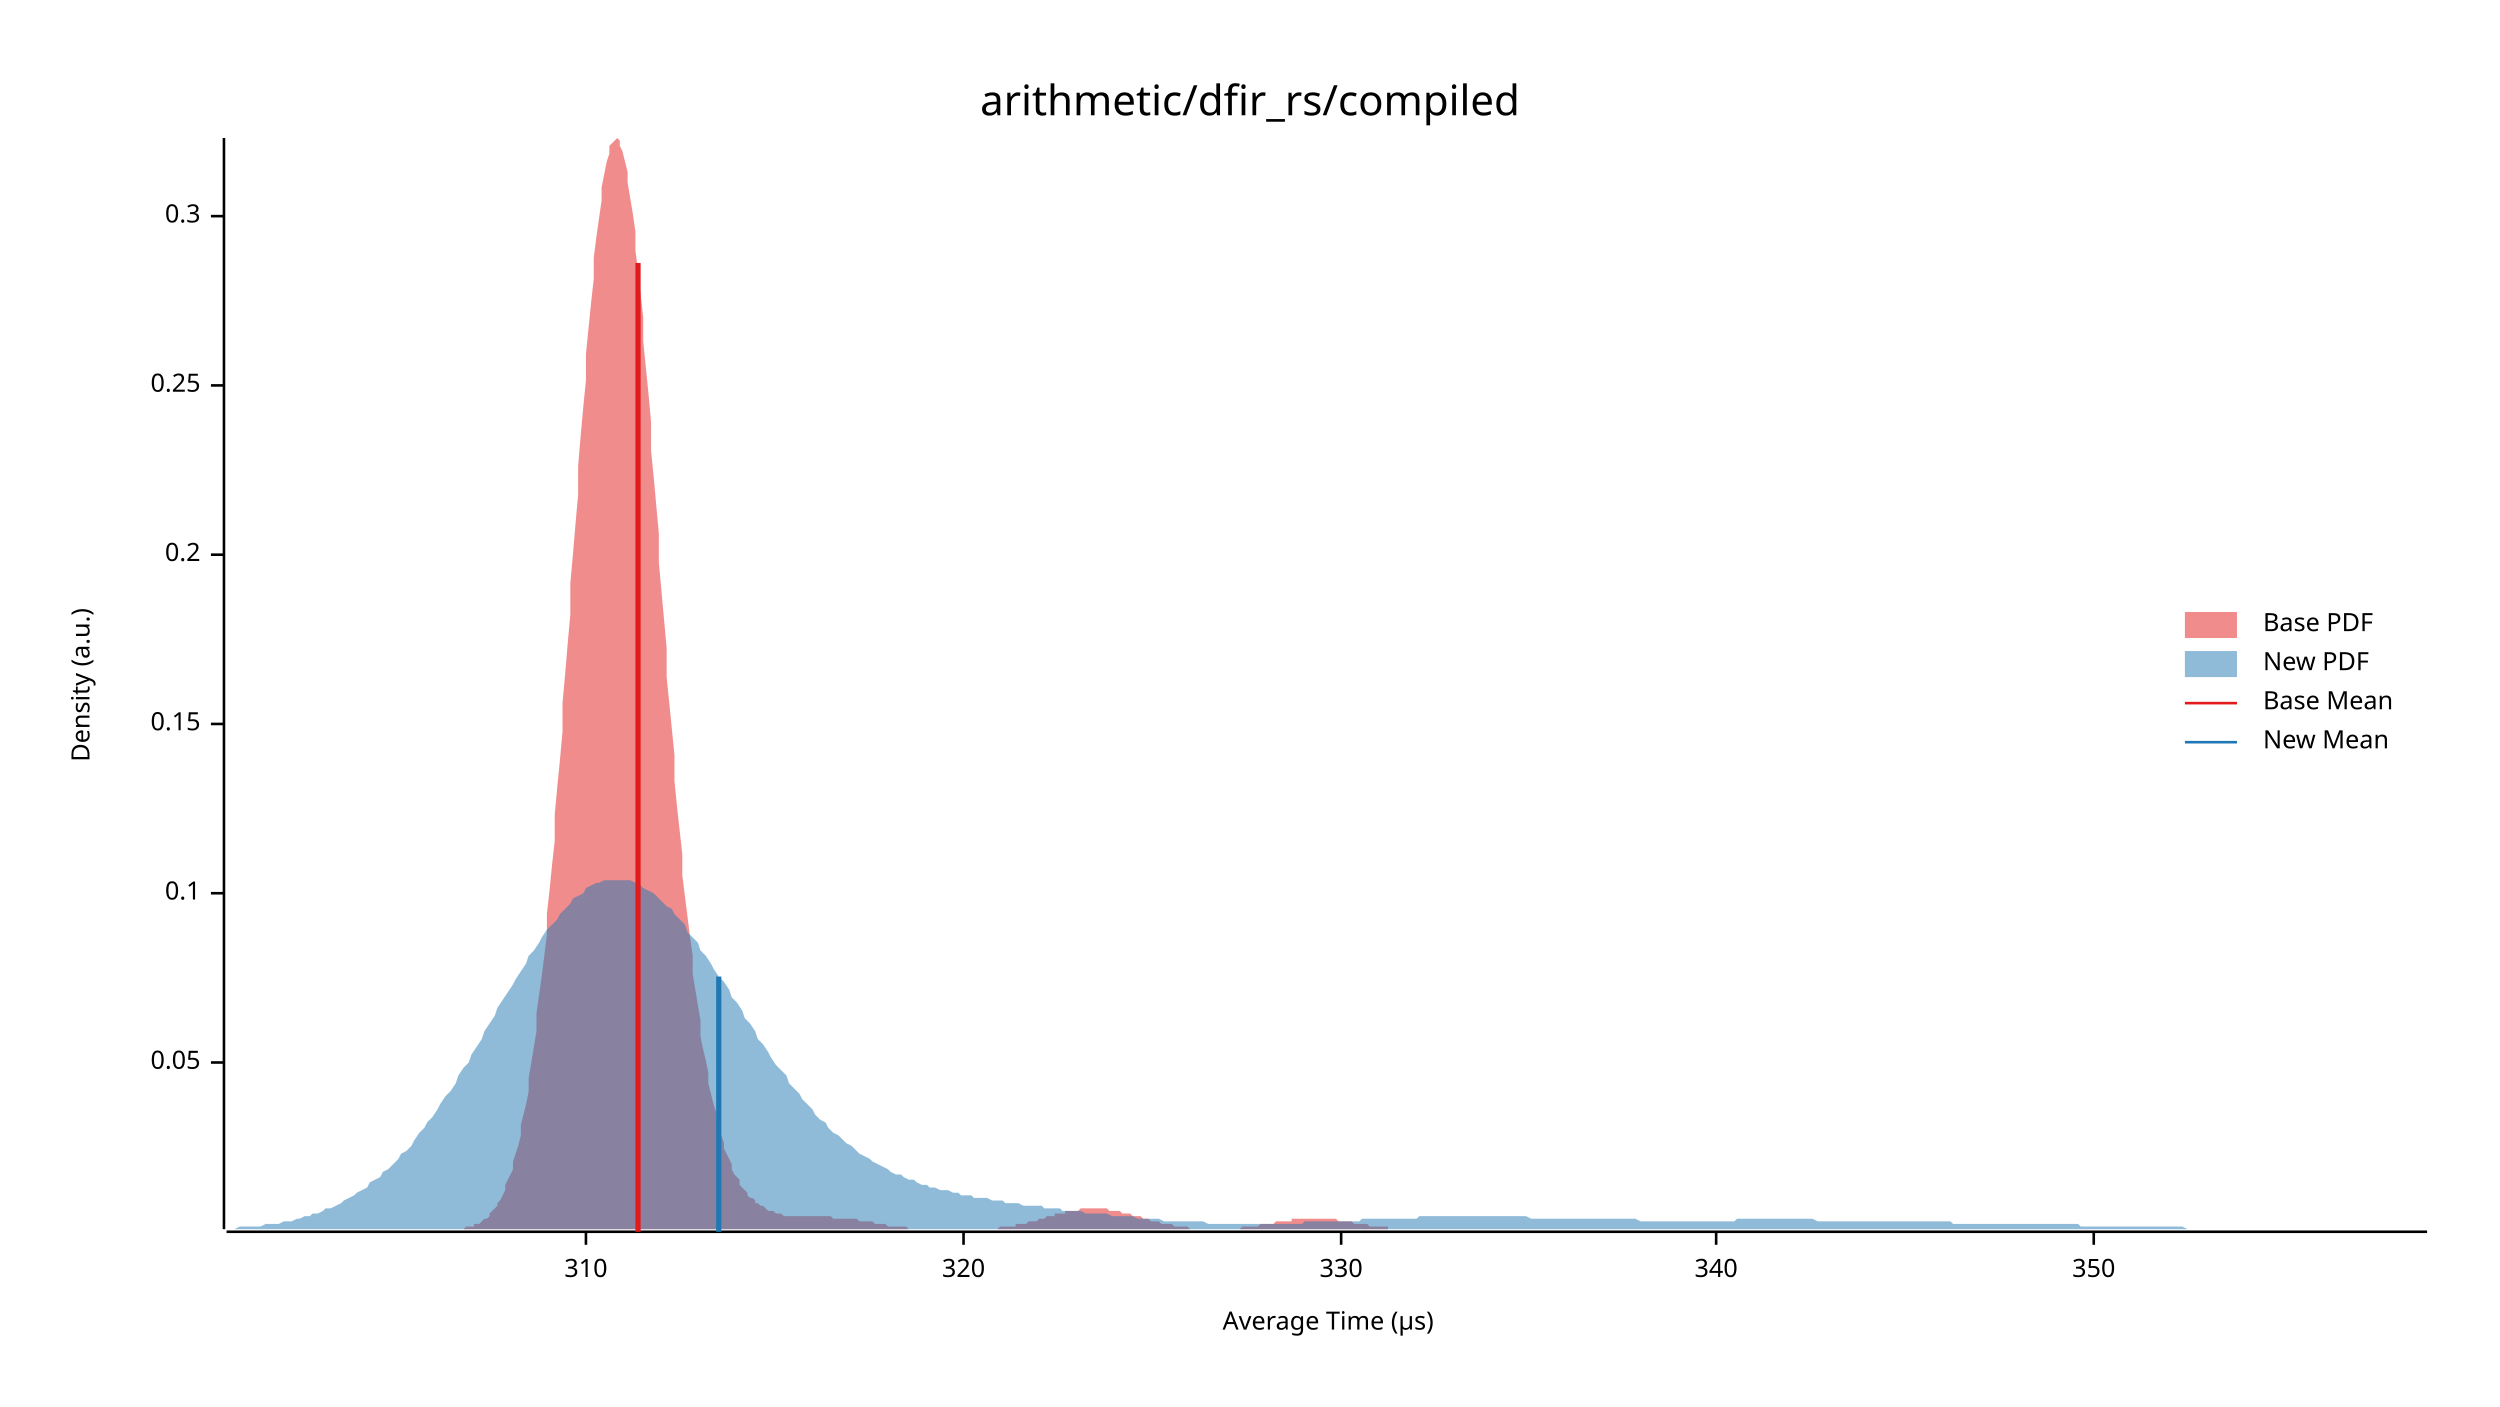
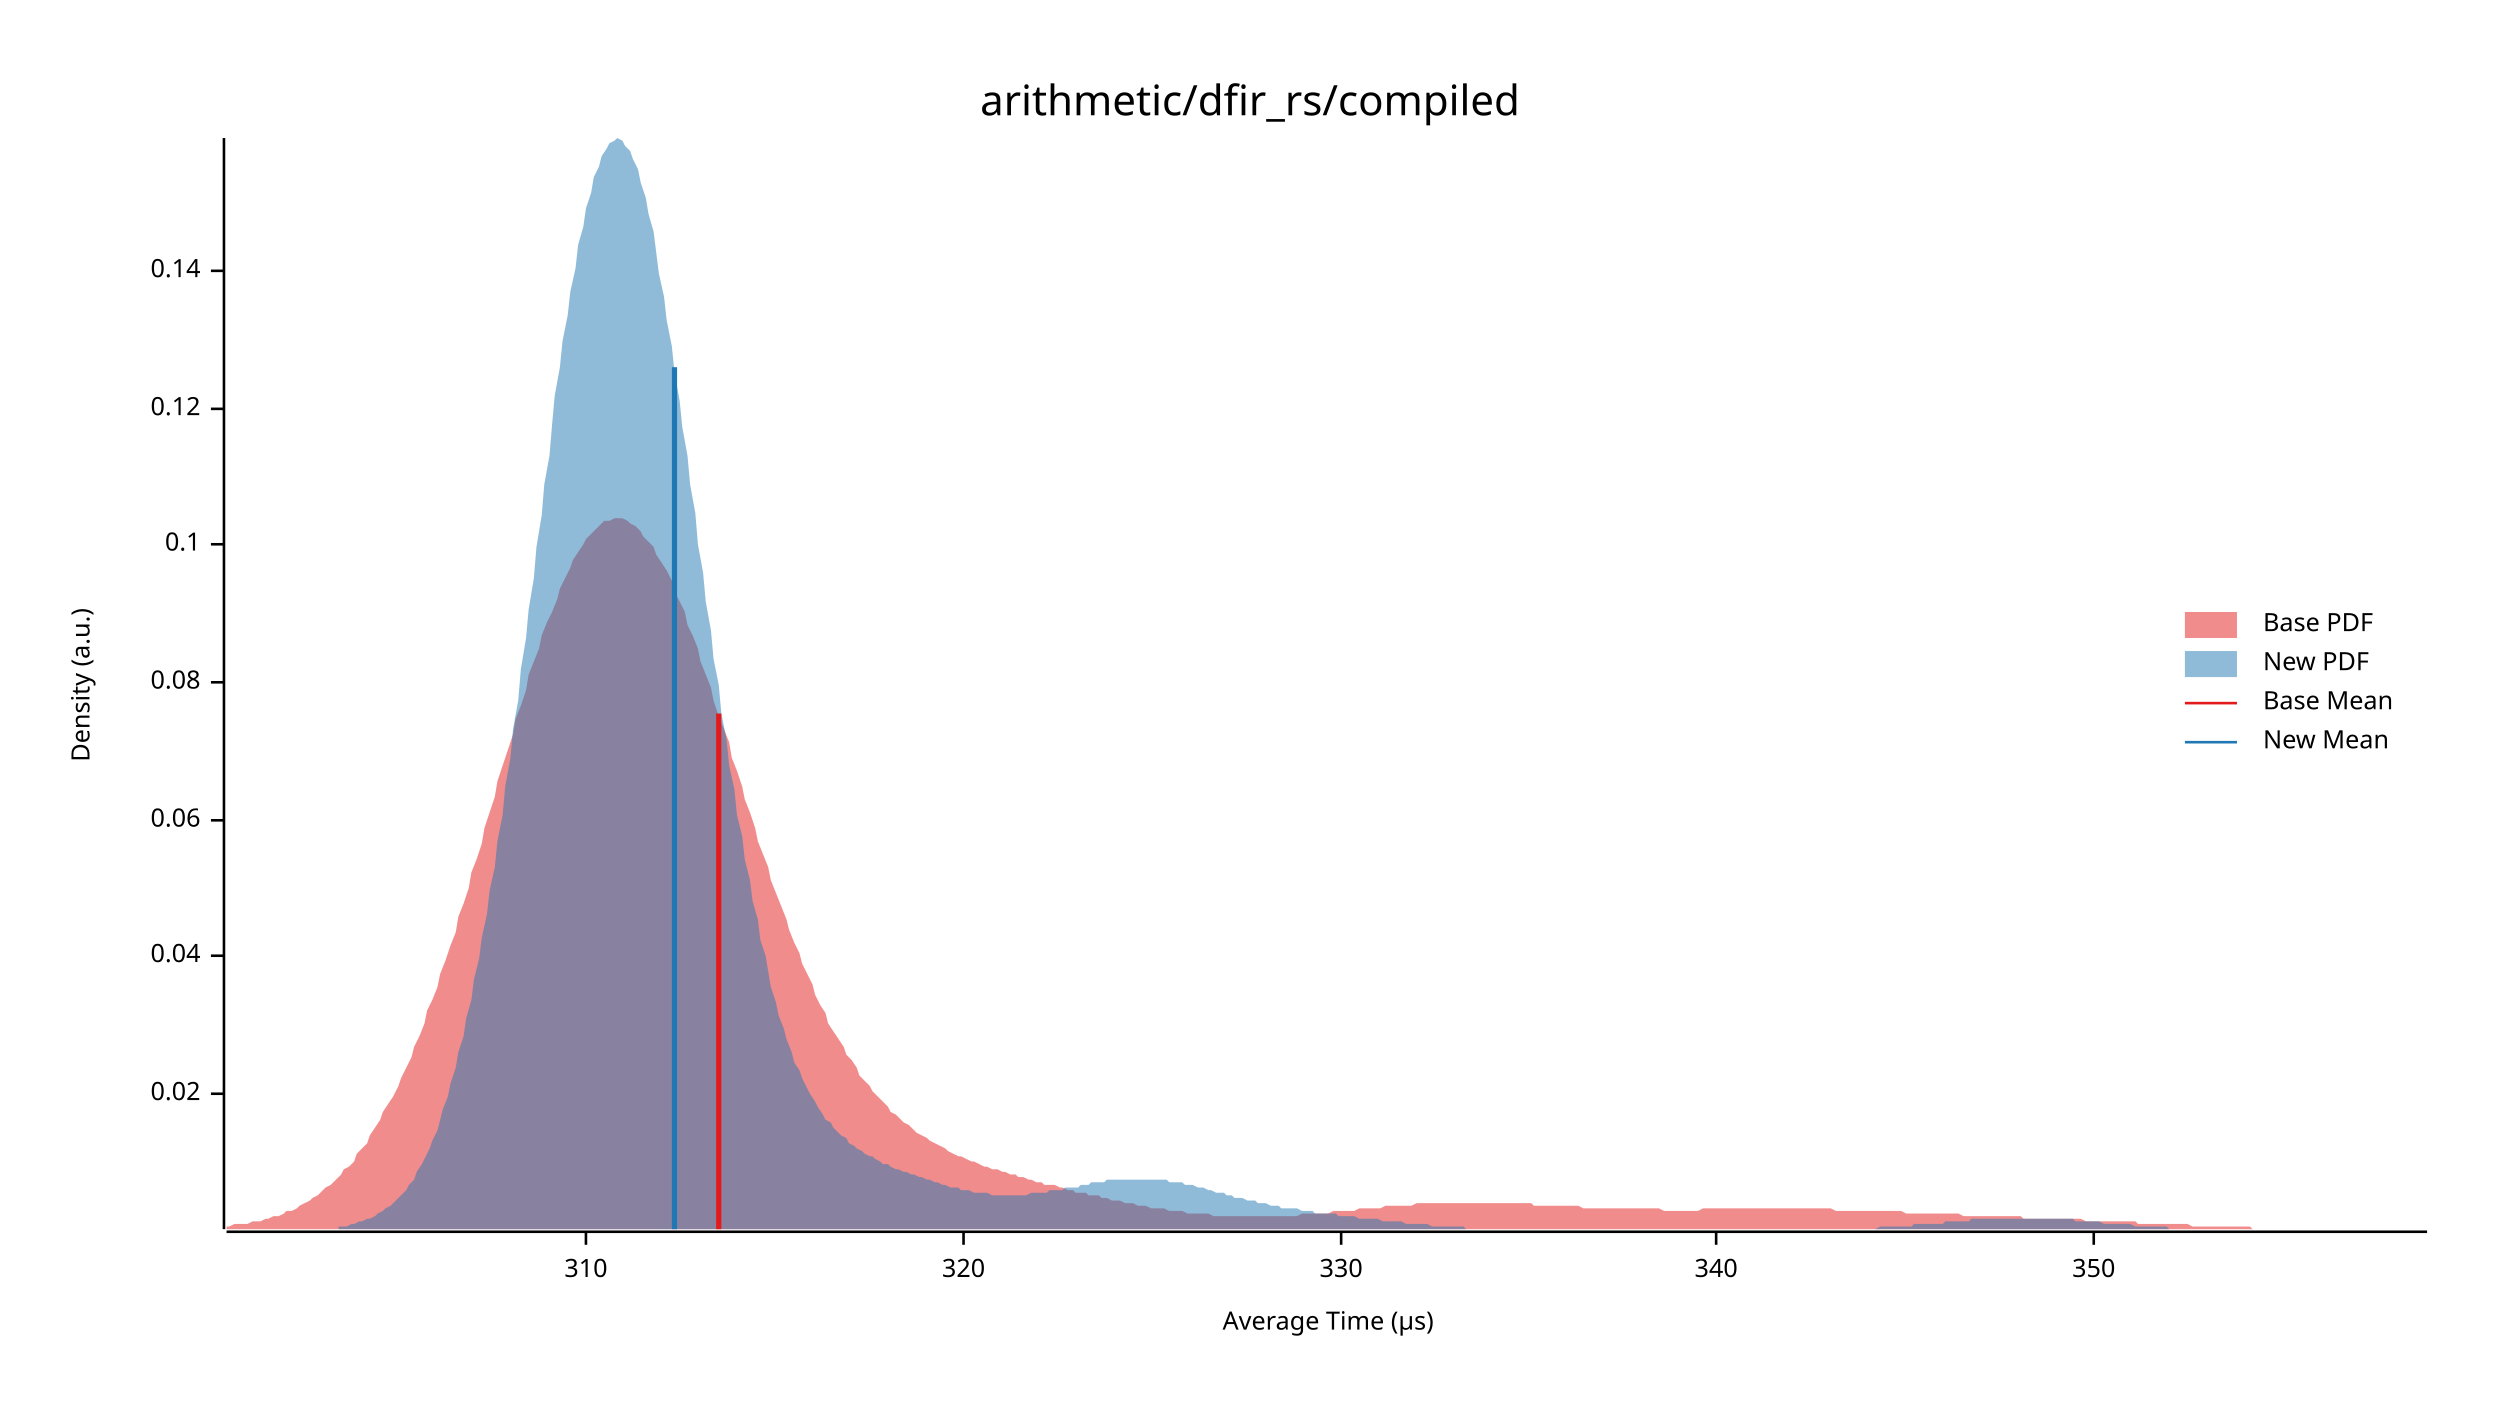
<svg xmlns="http://www.w3.org/2000/svg" width="960" height="540" viewBox="0 0 960 540">
  <text x="480" y="32" dy="0.76em" text-anchor="middle" font-family="sans-serif" font-size="16.129" opacity="1" fill="#000000">
arithmetic/dfir_rs/compiled
</text>
  <text x="27" y="263" dy="0.76em" text-anchor="middle" font-family="sans-serif" font-size="9.677" opacity="1" fill="#000000" transform="rotate(270, 27, 263)">
Density (a.u.)
</text>
  <text x="510" y="513" dy="-0.5ex" text-anchor="middle" font-family="sans-serif" font-size="9.677" opacity="1" fill="#000000">
Average Time (µs)
</text>
  <polyline fill="none" opacity="1" stroke="#000000" stroke-width="1" points="86,53 86,472 " />
-   <text x="77" y="408" dy="0.5ex" text-anchor="end" font-family="sans-serif" font-size="9.677" opacity="1" fill="#000000">
- 0.05
+   <text x="77" y="420" dy="0.5ex" text-anchor="end" font-family="sans-serif" font-size="9.677" opacity="1" fill="#000000">
+ 0.02
</text>
-   <polyline fill="none" opacity="1" stroke="#000000" stroke-width="1" points="81,408 86,408 " />
-   <text x="77" y="343" dy="0.5ex" text-anchor="end" font-family="sans-serif" font-size="9.677" opacity="1" fill="#000000">
+   <polyline fill="none" opacity="1" stroke="#000000" stroke-width="1" points="81,420 86,420 " />
+   <text x="77" y="367" dy="0.5ex" text-anchor="end" font-family="sans-serif" font-size="9.677" opacity="1" fill="#000000">
+ 0.04
+ </text>
+   <polyline fill="none" opacity="1" stroke="#000000" stroke-width="1" points="81,367 86,367 " />
+   <text x="77" y="315" dy="0.5ex" text-anchor="end" font-family="sans-serif" font-size="9.677" opacity="1" fill="#000000">
+ 0.06
+ </text>
+   <polyline fill="none" opacity="1" stroke="#000000" stroke-width="1" points="81,315 86,315 " />
+   <text x="77" y="262" dy="0.5ex" text-anchor="end" font-family="sans-serif" font-size="9.677" opacity="1" fill="#000000">
+ 0.08
+ </text>
+   <polyline fill="none" opacity="1" stroke="#000000" stroke-width="1" points="81,262 86,262 " />
+   <text x="77" y="209" dy="0.5ex" text-anchor="end" font-family="sans-serif" font-size="9.677" opacity="1" fill="#000000">
0.1
</text>
-   <polyline fill="none" opacity="1" stroke="#000000" stroke-width="1" points="81,343 86,343 " />
-   <text x="77" y="278" dy="0.5ex" text-anchor="end" font-family="sans-serif" font-size="9.677" opacity="1" fill="#000000">
- 0.15
+   <polyline fill="none" opacity="1" stroke="#000000" stroke-width="1" points="81,209 86,209 " />
+   <text x="77" y="157" dy="0.5ex" text-anchor="end" font-family="sans-serif" font-size="9.677" opacity="1" fill="#000000">
+ 0.12
</text>
-   <polyline fill="none" opacity="1" stroke="#000000" stroke-width="1" points="81,278 86,278 " />
-   <text x="77" y="213" dy="0.5ex" text-anchor="end" font-family="sans-serif" font-size="9.677" opacity="1" fill="#000000">
- 0.2
+   <polyline fill="none" opacity="1" stroke="#000000" stroke-width="1" points="81,157 86,157 " />
+   <text x="77" y="104" dy="0.5ex" text-anchor="end" font-family="sans-serif" font-size="9.677" opacity="1" fill="#000000">
+ 0.14
</text>
-   <polyline fill="none" opacity="1" stroke="#000000" stroke-width="1" points="81,213 86,213 " />
-   <text x="77" y="148" dy="0.5ex" text-anchor="end" font-family="sans-serif" font-size="9.677" opacity="1" fill="#000000">
- 0.25
- </text>
-   <polyline fill="none" opacity="1" stroke="#000000" stroke-width="1" points="81,148 86,148 " />
-   <text x="77" y="83" dy="0.5ex" text-anchor="end" font-family="sans-serif" font-size="9.677" opacity="1" fill="#000000">
- 0.3
- </text>
-   <polyline fill="none" opacity="1" stroke="#000000" stroke-width="1" points="81,83 86,83 " />
+   <polyline fill="none" opacity="1" stroke="#000000" stroke-width="1" points="81,104 86,104 " />
  <polyline fill="none" opacity="1" stroke="#000000" stroke-width="1" points="87,473 932,473 " />
  <text x="225" y="483" dy="0.76em" text-anchor="middle" font-family="sans-serif" font-size="9.677" opacity="1" fill="#000000">
310
</text>
  <polyline fill="none" opacity="1" stroke="#000000" stroke-width="1" points="225,473 225,478 " />
  <text x="370" y="483" dy="0.76em" text-anchor="middle" font-family="sans-serif" font-size="9.677" opacity="1" fill="#000000">
320
</text>
  <polyline fill="none" opacity="1" stroke="#000000" stroke-width="1" points="370,473 370,478 " />
  <text x="515" y="483" dy="0.76em" text-anchor="middle" font-family="sans-serif" font-size="9.677" opacity="1" fill="#000000">
330
</text>
  <polyline fill="none" opacity="1" stroke="#000000" stroke-width="1" points="515,473 515,478 " />
  <text x="659" y="483" dy="0.76em" text-anchor="middle" font-family="sans-serif" font-size="9.677" opacity="1" fill="#000000">
340
</text>
  <polyline fill="none" opacity="1" stroke="#000000" stroke-width="1" points="659,473 659,478 " />
  <text x="804" y="483" dy="0.76em" text-anchor="middle" font-family="sans-serif" font-size="9.677" opacity="1" fill="#000000">
350
</text>
  <polyline fill="none" opacity="1" stroke="#000000" stroke-width="1" points="804,473 804,478 " />
-   <polygon opacity="0.5" fill="#E31A1C" points="175,472 176,472 177,472 178,472 178,472 179,471 180,471 181,471 182,471 182,470 183,470 184,470 185,469 185,469 186,468 187,468 188,467 188,466 189,465 190,464 191,463 191,462 192,461 193,459 194,457 194,455 195,453 196,451 197,449 197,446 198,443 199,440 200,436 200,432 201,428 202,424 203,419 203,414 204,408 205,402 206,396 206,389 207,382 208,375 209,367 210,359 210,351 211,342 212,332 213,323 213,313 214,302 215,292 216,281 216,270 217,259 218,247 219,236 219,224 220,213 221,201 222,190 222,179 223,167 224,156 225,146 225,136 226,126 227,116 228,107 228,99 229,91 230,84 231,77 231,72 232,67 233,62 234,59 234,56 235,55 236,54 237,53 238,54 238,56 239,58 240,62 241,66 241,70 242,76 243,82 244,89 244,96 245,104 246,113 247,122 247,131 248,141 249,151 250,162 250,173 251,183 252,194 253,205 253,216 254,227 255,238 256,249 256,260 257,270 258,280 259,290 259,300 260,310 261,319 262,328 262,336 263,344 264,352 265,360 266,367 266,374 267,380 268,386 269,392 269,398 270,403 271,407 272,412 272,416 273,420 274,424 275,427 275,431 276,433 277,436 278,439 278,441 279,443 280,445 281,447 281,449 282,451 283,452 284,453 284,455 285,456 286,457 287,458 287,459 288,460 289,460 290,461 290,462 291,462 292,463 293,463 294,464 294,464 295,465 296,465 297,465 297,465 298,466 299,466 300,466 300,466 301,467 302,467 303,467 303,467 304,467 305,467 306,467 306,467 307,467 308,467 309,467 309,467 310,467 311,467 312,467 312,467 313,467 314,467 315,467 315,467 316,467 317,467 318,467 318,467 319,467 320,468 321,468 321,468 322,468 323,468 324,468 325,468 325,468 326,468 327,468 328,468 328,468 329,468 330,469 331,469 331,469 332,469 333,469 334,469 334,469 335,469 336,470 337,470 337,470 338,470 339,470 340,470 340,470 341,471 342,471 343,471 343,471 344,471 345,471 346,471 346,471 347,471 348,471 349,472 349,472 350,472 351,472 352,472 353,472 353,472 354,472 355,472 356,472 356,472 357,472 358,472 359,472 359,472 360,472 361,472 362,472 362,472 363,472 364,472 365,472 365,472 366,472 367,472 368,472 368,472 369,472 370,472 371,472 371,472 372,472 373,472 374,472 374,472 375,472 376,472 377,472 377,472 378,472 379,472 380,472 381,472 381,472 382,472 383,472 384,471 384,471 385,471 386,471 387,471 387,471 388,471 389,471 390,471 390,470 391,470 392,470 393,470 393,470 394,470 395,469 396,469 396,469 397,469 398,469 399,468 399,468 400,468 401,468 402,467 402,467 403,467 404,467 405,467 405,466 406,466 407,466 408,466 409,466 409,465 410,465 411,465 412,465 412,465 413,465 414,465 415,464 415,464 416,464 417,464 418,464 418,464 419,464 420,464 421,464 421,464 422,464 423,464 424,464 424,464 425,464 426,465 427,465 427,465 428,465 429,465 430,465 430,465 431,466 432,466 433,466 433,466 434,466 435,467 436,467 437,467 437,467 438,467 439,468 440,468 440,468 441,468 442,469 443,469 443,469 444,469 445,469 446,470 446,470 447,470 448,470 449,470 449,470 450,470 451,471 452,471 452,471 453,471 454,471 455,471 455,471 456,471 457,472 458,472 458,472 459,472 460,472 461,472 461,472 462,472 463,472 464,472 464,472 465,472 466,472 467,472 468,472 468,472 469,472 470,472 471,472 471,472 472,472 473,472 474,472 474,472 475,472 476,472 477,471 477,471 478,471 479,471 480,471 480,471 481,471 482,471 483,471 483,471 484,470 485,470 486,470 486,470 487,470 488,470 489,470 489,470 490,469 491,469 492,469 492,469 493,469 494,469 495,469 496,469 496,468 497,468 498,468 499,468 499,468 500,468 501,468 502,468 502,468 503,468 504,468 505,468 505,468 506,468 507,468 508,468 508,468 509,468 510,468 511,468 511,468 512,468 513,468 514,469 514,469 515,469 516,469 517,469 517,469 518,469 519,469 520,470 520,470 521,470 522,470 523,470 524,470 524,470 525,470 526,471 527,471 527,471 528,471 529,471 530,471 530,471 531,471 532,471 533,471 533,472 534,472 535,472 536,472 536,472 537,472 538,472 539,472 539,472 540,472 541,472 542,472 542,472 543,472 544,472 545,472 545,472 546,472 547,472 548,472 548,472 549,472 550,472 551,472 552,472 552,472 553,472 553,472 175,472 " />
-   <polygon opacity="0.5" fill="#1F78B4" points="87,472 88,472 90,472 92,471 93,471 95,471 97,471 98,471 100,471 102,470 103,470 105,470 107,470 109,469 110,469 112,469 114,468 115,468 117,467 119,467 120,466 122,466 124,465 125,464 127,464 129,463 131,462 132,461 134,460 136,459 137,458 139,457 141,456 142,454 144,453 146,452 147,450 149,449 151,447 153,445 154,443 156,442 158,440 159,438 161,435 163,433 164,431 166,429 168,426 169,424 171,421 173,419 175,416 176,413 178,410 180,408 181,405 183,402 185,399 186,396 188,393 190,390 191,387 193,384 195,381 197,378 198,376 200,373 202,370 203,367 205,365 207,362 208,360 210,357 212,355 214,353 215,351 217,349 219,347 220,345 222,344 224,343 225,341 227,340 229,339 230,339 232,338 234,338 236,338 237,338 239,338 241,338 242,338 244,339 246,340 247,341 249,342 251,343 252,344 254,346 256,348 258,349 259,351 261,353 263,355 264,358 266,360 268,362 269,365 271,367 273,370 274,372 276,375 278,377 280,380 281,383 283,385 285,388 286,391 288,393 290,396 291,399 293,401 295,404 296,406 298,409 300,411 302,413 303,416 305,418 307,420 308,422 310,424 312,426 313,428 315,430 317,431 318,433 320,435 322,436 324,438 325,439 327,440 329,442 330,443 332,444 334,445 335,446 337,447 339,448 341,449 342,450 344,451 346,451 347,452 349,453 351,453 352,454 354,455 356,455 357,456 359,456 361,457 363,457 364,457 366,458 368,458 369,459 371,459 373,459 374,460 376,460 378,460 379,460 381,461 383,461 385,461 386,462 388,462 390,462 391,462 393,463 395,463 396,463 398,463 400,463 401,464 403,464 405,464 407,464 408,465 410,465 412,465 413,465 415,465 417,466 418,466 420,466 422,466 423,466 425,466 427,467 429,467 430,467 432,467 434,467 435,467 437,468 439,468 440,468 442,468 444,468 445,468 447,469 449,469 451,469 452,469 454,469 456,469 457,469 459,469 461,469 462,469 464,470 466,470 468,470 469,470 471,470 473,470 474,470 476,470 478,470 479,470 481,470 483,470 484,470 486,470 488,470 490,470 491,470 493,470 495,470 496,470 498,470 500,470 501,469 503,469 505,469 506,469 508,469 510,469 512,469 513,469 515,469 517,469 518,469 520,469 522,469 523,468 525,468 527,468 528,468 530,468 532,468 534,468 535,468 537,468 539,468 540,468 542,468 544,468 545,467 547,467 549,467 550,467 552,467 554,467 556,467 557,467 559,467 561,467 562,467 564,467 566,467 567,467 569,467 571,467 573,467 574,467 576,467 578,467 579,467 581,467 583,467 584,467 586,467 588,468 589,468 591,468 593,468 595,468 596,468 598,468 600,468 601,468 603,468 605,468 606,468 608,468 610,468 611,468 613,468 615,468 617,468 618,468 620,468 622,468 623,468 625,468 627,468 628,468 630,469 632,469 633,469 635,469 637,469 639,469 640,469 642,469 644,469 645,469 647,469 649,469 650,469 652,469 654,469 655,469 657,469 659,469 661,469 662,469 664,469 666,469 667,468 669,468 671,468 672,468 674,468 676,468 677,468 679,468 681,468 683,468 684,468 686,468 688,468 689,468 691,468 693,468 694,468 696,468 698,469 700,469 701,469 703,469 705,469 706,469 708,469 710,469 711,469 713,469 715,469 716,469 718,469 720,469 722,469 723,469 725,469 727,469 728,469 730,469 732,469 733,469 735,469 737,469 738,469 740,469 742,469 744,469 745,469 747,469 749,469 750,470 752,470 754,470 755,470 757,470 759,470 760,470 762,470 764,470 766,470 767,470 769,470 771,470 772,470 774,470 776,470 777,470 779,470 781,470 782,470 784,470 786,470 788,470 789,470 791,470 793,470 794,470 796,470 798,470 799,471 801,471 803,471 804,471 806,471 808,471 810,471 811,471 813,471 815,471 816,471 818,471 820,471 821,471 823,471 825,471 827,471 828,471 830,471 832,471 833,471 835,471 837,471 838,471 840,472 842,472 843,472 845,472 847,472 849,472 850,472 852,472 854,472 855,472 857,472 859,472 860,472 862,472 864,472 865,472 867,472 869,472 871,472 872,472 874,472 876,472 877,472 879,472 881,472 882,472 884,472 886,472 887,472 889,472 891,472 893,472 894,472 896,472 898,472 899,472 901,472 903,472 904,472 906,472 908,472 909,472 911,472 913,472 915,472 916,472 918,472 920,472 921,472 923,472 925,472 926,472 928,472 930,472 932,472 932,472 87,472 " />
-   <polyline fill="none" opacity="1" stroke="#E31A1C" stroke-width="2" points="245,473 245,101 " />
-   <polyline fill="none" opacity="1" stroke="#1F78B4" stroke-width="2" points="276,473 276,375 " />
+   <polygon opacity="0.5" fill="#E31A1C" points="87,471 88,471 90,470 92,470 93,470 95,470 97,469 98,469 100,469 102,468 103,468 105,467 107,467 109,466 110,465 112,465 114,464 115,463 117,462 119,461 120,460 122,459 124,457 125,456 127,455 129,453 131,451 132,449 134,448 136,446 137,443 139,441 141,439 142,436 144,433 146,430 147,427 149,424 151,421 153,417 154,414 156,410 158,406 159,402 161,398 163,393 164,388 166,384 168,379 169,374 171,369 173,363 175,358 176,352 178,347 180,341 181,335 183,330 185,324 186,318 188,312 190,306 191,300 193,294 195,288 197,282 198,276 200,271 202,265 203,259 205,254 207,249 208,244 210,239 212,235 214,230 215,226 217,222 219,218 220,215 222,212 224,209 225,207 227,205 229,203 230,202 232,200 234,200 236,199 237,199 239,199 241,200 242,201 244,202 246,204 247,206 249,208 251,210 252,213 254,216 256,219 258,223 259,227 261,231 263,235 264,240 266,244 268,249 269,254 271,259 273,264 274,269 276,275 278,280 280,285 281,291 283,296 285,302 286,307 288,312 290,318 291,323 293,328 295,333 296,338 298,343 300,348 302,353 303,357 305,362 307,366 308,370 310,374 312,378 313,382 315,386 317,389 318,393 320,396 322,399 324,402 325,405 327,407 329,410 330,413 332,415 334,417 335,419 337,421 339,423 341,425 342,427 344,428 346,430 347,431 349,432 351,434 352,435 354,436 356,437 357,438 359,439 361,440 363,441 364,442 366,443 368,444 369,444 371,445 373,446 374,446 376,447 378,448 379,448 381,449 383,449 385,450 386,450 388,451 390,451 391,452 393,452 395,453 396,453 398,454 400,454 401,455 403,455 405,455 407,456 408,456 410,457 412,457 413,458 415,458 417,458 418,459 420,459 422,459 423,460 425,460 427,461 429,461 430,461 432,462 434,462 435,462 437,463 439,463 440,463 442,464 444,464 445,464 447,464 449,465 451,465 452,465 454,465 456,466 457,466 459,466 461,466 462,466 464,466 466,467 468,467 469,467 471,467 473,467 474,467 476,467 478,467 479,467 481,467 483,467 484,467 486,467 488,467 490,467 491,467 493,467 495,467 496,467 498,467 500,466 501,466 503,466 505,466 506,466 508,466 510,466 512,465 513,465 515,465 517,465 518,465 520,465 522,464 523,464 525,464 527,464 528,464 530,464 532,463 534,463 535,463 537,463 539,463 540,463 542,463 544,462 545,462 547,462 549,462 550,462 552,462 554,462 556,462 557,462 559,462 561,462 562,462 564,462 566,462 567,462 569,462 571,462 573,462 574,462 576,462 578,462 579,462 581,462 583,462 584,462 586,462 588,462 589,463 591,463 593,463 595,463 596,463 598,463 600,463 601,463 603,463 605,463 606,463 608,464 610,464 611,464 613,464 615,464 617,464 618,464 620,464 622,464 623,464 625,464 627,464 628,464 630,464 632,464 633,464 635,464 637,464 639,465 640,465 642,465 644,465 645,465 647,465 649,465 650,465 652,465 654,464 655,464 657,464 659,464 661,464 662,464 664,464 666,464 667,464 669,464 671,464 672,464 674,464 676,464 677,464 679,464 681,464 683,464 684,464 686,464 688,464 689,464 691,464 693,464 694,464 696,464 698,464 700,464 701,464 703,464 705,465 706,465 708,465 710,465 711,465 713,465 715,465 716,465 718,465 720,465 722,465 723,465 725,465 727,465 728,465 730,465 732,466 733,466 735,466 737,466 738,466 740,466 742,466 744,466 745,466 747,466 749,466 750,466 752,466 754,467 755,467 757,467 759,467 760,467 762,467 764,467 766,467 767,467 769,467 771,467 772,467 774,467 776,467 777,468 779,468 781,468 782,468 784,468 786,468 788,468 789,468 791,468 793,468 794,468 796,468 798,468 799,468 801,469 803,469 804,469 806,469 808,469 810,469 811,469 813,469 815,469 816,469 818,469 820,469 821,470 823,470 825,470 827,470 828,470 830,470 832,470 833,470 835,470 837,470 838,470 840,470 842,471 843,471 845,471 847,471 849,471 850,471 852,471 854,471 855,471 857,471 859,471 860,471 862,471 864,471 865,472 867,472 869,472 871,472 872,472 874,472 876,472 877,472 879,472 881,472 882,472 884,472 886,472 887,472 889,472 891,472 893,472 894,472 896,472 898,472 899,472 901,472 903,472 904,472 906,472 908,472 909,472 911,472 913,472 915,472 916,472 918,472 920,472 921,472 923,472 925,472 926,472 928,472 930,472 932,472 932,472 87,472 " />
+   <polygon opacity="0.5" fill="#1F78B4" points="130,471 132,471 133,471 135,470 136,470 138,469 139,469 141,468 142,468 144,467 145,466 147,465 148,464 150,463 151,462 153,460 154,459 156,457 157,455 159,453 160,450 162,447 163,445 165,441 166,438 168,434 169,430 170,426 172,421 173,416 175,410 176,404 178,398 179,391 181,384 182,376 184,368 185,360 187,351 188,342 190,333 191,323 193,313 194,302 196,291 197,280 199,269 200,257 202,245 203,234 205,222 206,210 208,198 209,186 211,175 212,163 213,152 215,141 216,131 218,121 219,112 221,103 222,94 224,87 225,80 227,74 228,68 230,64 231,60 233,57 234,55 236,54 237,53 239,54 240,56 242,58 243,61 245,65 246,70 248,76 249,82 251,89 252,97 253,105 255,114 256,123 258,133 259,143 261,154 262,164 264,175 265,186 267,197 268,209 270,220 271,231 273,242 274,253 276,263 277,274 279,284 280,294 282,303 283,313 285,321 286,330 288,338 289,346 291,353 292,361 294,367 295,373 296,379 298,385 299,390 301,395 302,399 304,404 305,408 307,411 308,414 310,418 311,420 313,423 314,425 316,428 317,430 319,431 320,433 322,435 323,436 325,437 326,439 328,440 329,441 331,442 332,443 334,444 335,444 336,445 338,446 339,447 341,447 342,448 344,449 345,449 347,450 348,450 350,451 351,451 353,452 354,452 356,453 357,453 359,454 360,454 362,455 363,455 365,456 366,456 368,456 369,457 371,457 372,457 374,458 375,458 377,458 378,458 379,458 381,459 382,459 384,459 385,459 387,459 388,459 390,459 391,459 393,459 394,459 396,458 397,458 399,458 400,458 402,458 403,457 405,457 406,457 408,457 409,456 411,456 412,456 414,456 415,455 417,455 418,455 419,454 421,454 422,454 424,454 425,453 427,453 428,453 430,453 431,453 433,453 434,453 436,453 437,453 439,453 440,453 442,453 443,453 445,453 446,453 448,453 449,454 451,454 452,454 454,454 455,455 457,455 458,455 460,456 461,456 462,456 464,457 465,457 467,458 468,458 470,458 471,459 473,459 474,460 476,460 477,460 479,461 480,461 482,461 483,462 485,462 486,462 488,463 489,463 491,463 492,464 494,464 495,464 497,464 498,464 500,465 501,465 502,465 504,465 505,466 507,466 508,466 510,466 511,466 513,466 514,467 516,467 517,467 519,467 520,467 522,468 523,468 525,468 526,468 528,468 529,468 531,469 532,469 534,469 535,469 537,469 538,469 540,470 541,470 543,470 544,470 545,470 547,470 548,470 550,471 551,471 553,471 554,471 556,471 557,471 559,471 560,471 562,471 563,472 565,472 566,472 568,472 569,472 571,472 572,472 574,472 575,472 577,472 578,472 580,472 581,472 583,472 584,472 585,472 587,472 588,472 590,472 591,472 593,472 594,472 596,472 597,472 599,472 600,472 602,472 603,472 605,472 606,472 608,472 609,472 611,472 612,472 614,472 615,472 617,472 618,472 620,472 621,472 623,472 624,472 626,472 627,472 628,472 630,472 631,472 633,472 634,472 636,472 637,472 639,472 640,472 642,472 643,472 645,472 646,472 648,472 649,472 651,472 652,472 654,472 655,472 657,472 658,472 660,472 661,472 663,472 664,472 666,472 667,472 668,472 670,472 671,472 673,472 674,472 676,472 677,472 679,472 680,472 682,472 683,472 685,472 686,472 688,472 689,472 691,472 692,472 694,472 695,472 697,472 698,472 700,472 701,472 703,472 704,472 706,472 707,472 709,472 710,472 711,472 713,472 714,472 716,472 717,472 719,472 720,472 722,471 723,471 725,471 726,471 728,471 729,471 731,471 732,471 734,471 735,470 737,470 738,470 740,470 741,470 743,470 744,470 746,470 747,469 749,469 750,469 751,469 753,469 754,469 756,469 757,468 759,468 760,468 762,468 763,468 765,468 766,468 768,468 769,468 771,468 772,468 774,468 775,468 777,468 778,468 780,468 781,468 783,468 784,468 786,468 787,468 789,468 790,468 792,468 793,468 794,468 796,468 797,469 799,469 800,469 802,469 803,469 805,469 806,469 808,470 809,470 811,470 812,470 814,470 815,470 817,470 818,470 820,471 821,471 823,471 824,471 826,471 827,471 829,471 830,471 832,471 833,472 834,472 836,472 837,472 839,472 840,472 842,472 843,472 845,472 846,472 848,472 849,472 851,472 852,472 854,472 855,472 857,472 858,472 860,472 861,472 863,472 864,472 866,472 867,472 869,472 870,472 870,472 130,472 " />
+   <polyline fill="none" opacity="1" stroke="#E31A1C" stroke-width="2" points="276,472 276,274 " />
+   <polyline fill="none" opacity="1" stroke="#1F78B4" stroke-width="2" points="259,472 259,141 " />
  <text x="869" y="235" dy="0.76em" text-anchor="start" font-family="sans-serif" font-size="9.677" opacity="1" fill="#000000">
Base PDF
</text>
  <text x="869" y="250" dy="0.76em" text-anchor="start" font-family="sans-serif" font-size="9.677" opacity="1" fill="#000000">
New PDF
</text>
  <text x="869" y="265" dy="0.76em" text-anchor="start" font-family="sans-serif" font-size="9.677" opacity="1" fill="#000000">
Base Mean
</text>
  <text x="869" y="280" dy="0.76em" text-anchor="start" font-family="sans-serif" font-size="9.677" opacity="1" fill="#000000">
New Mean
</text>
  <rect x="839" y="235" width="20" height="10" opacity="0.5" fill="#E31A1C" stroke="none" />
  <rect x="839" y="250" width="20" height="10" opacity="0.5" fill="#1F78B4" stroke="none" />
  <polyline fill="none" opacity="1" stroke="#E31A1C" stroke-width="1" points="839,270 859,270 " />
  <polyline fill="none" opacity="1" stroke="#1F78B4" stroke-width="1" points="839,285 859,285 " />
</svg>
